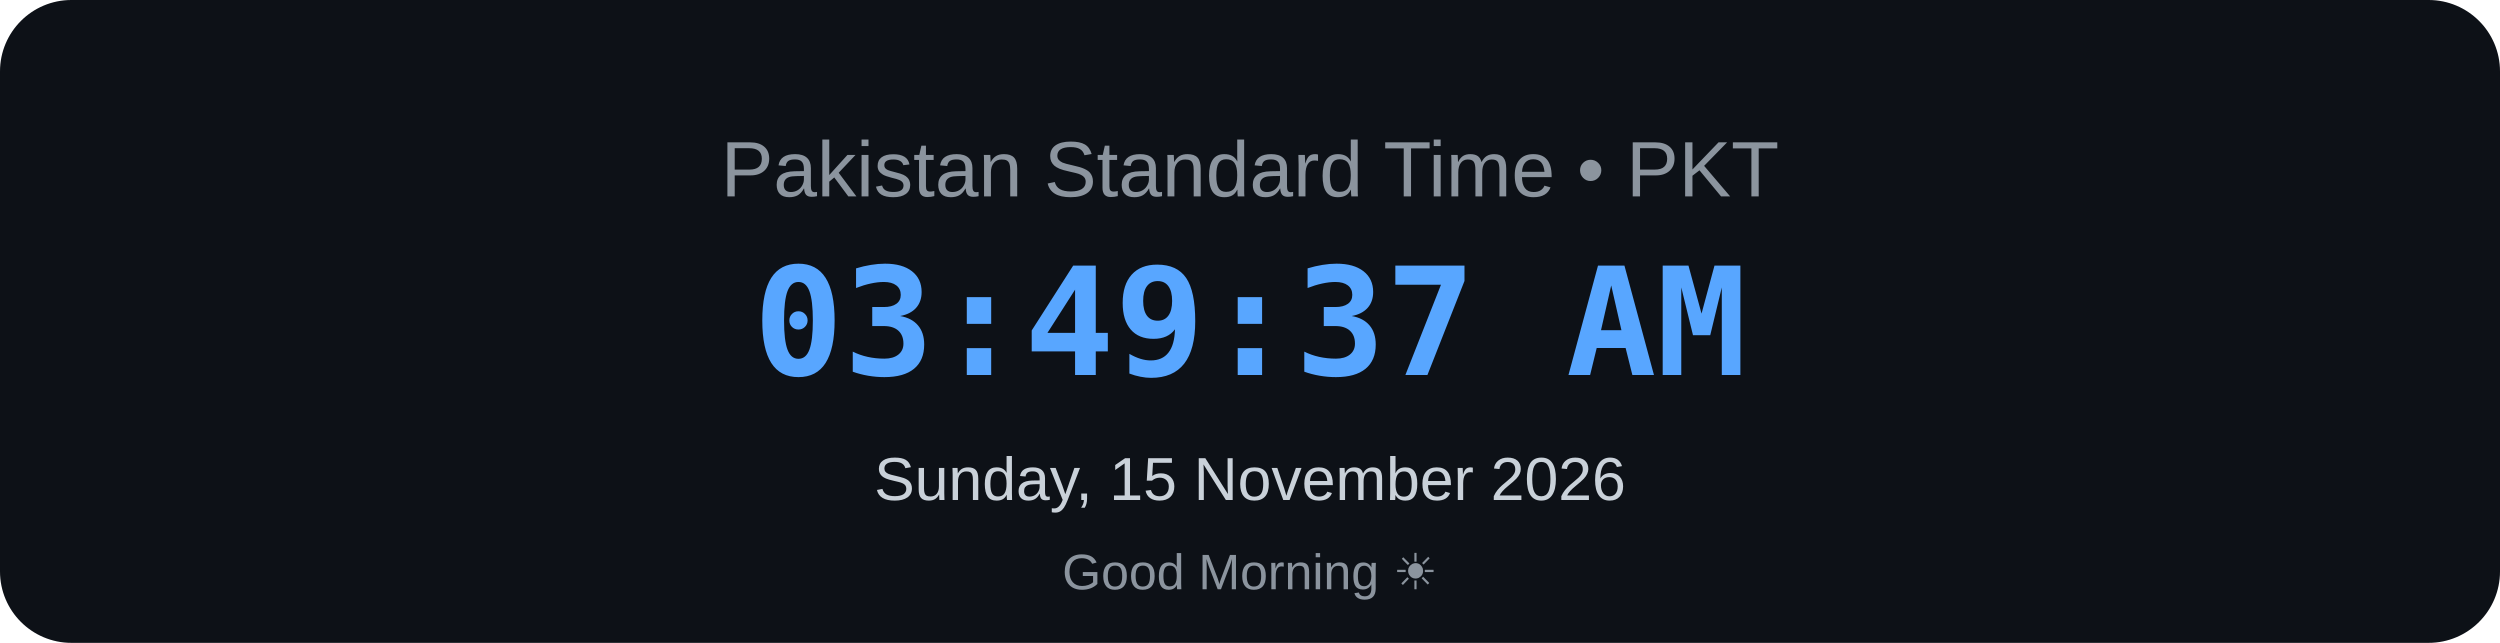
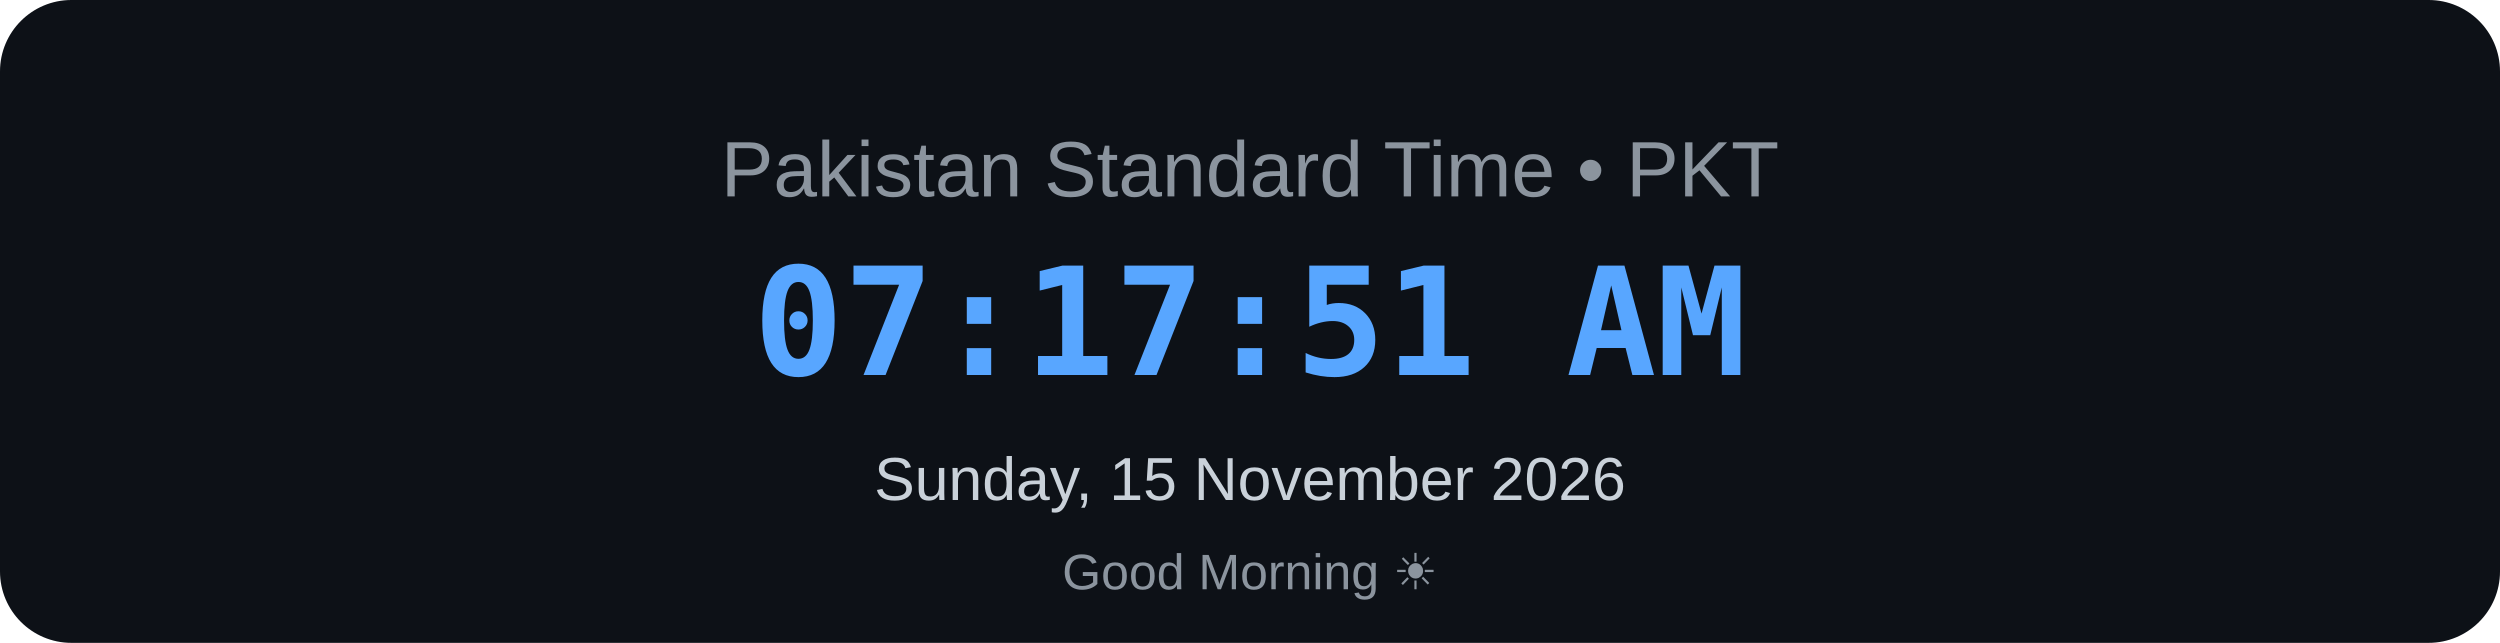
<svg xmlns="http://www.w3.org/2000/svg" width="700" height="180" viewBox="0 0 700 180">
  <rect width="700" height="180" rx="20" fill="#0d1117" />
  <text x="350" y="55" text-anchor="middle" font-family="Arial, sans-serif" font-size="22" fill="#8b949e">
    Pakistan Standard Time • PKT
</text>
  <text x="350" y="105" text-anchor="middle" font-family="monospace" font-size="42" font-weight="bold" fill="#58a6ff">
-     03:49:37 AM
+     07:17:51 AM
</text>
  <text x="350" y="140" text-anchor="middle" font-family="Arial, sans-serif" font-size="17" fill="#c9d1d9">
    Sunday, 15 November 2026
</text>
  <text x="350" y="165" text-anchor="middle" font-family="Arial, sans-serif" font-size="14" fill="#8b949e">
    Good Morning ☀
</text>
</svg>
